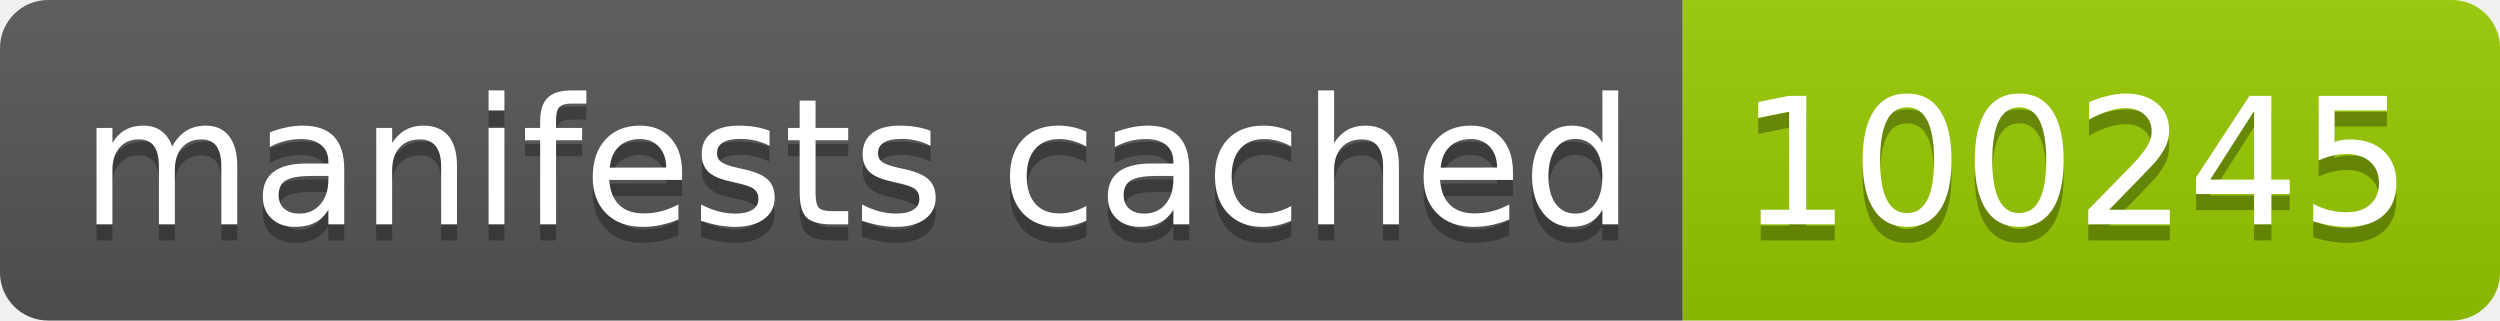
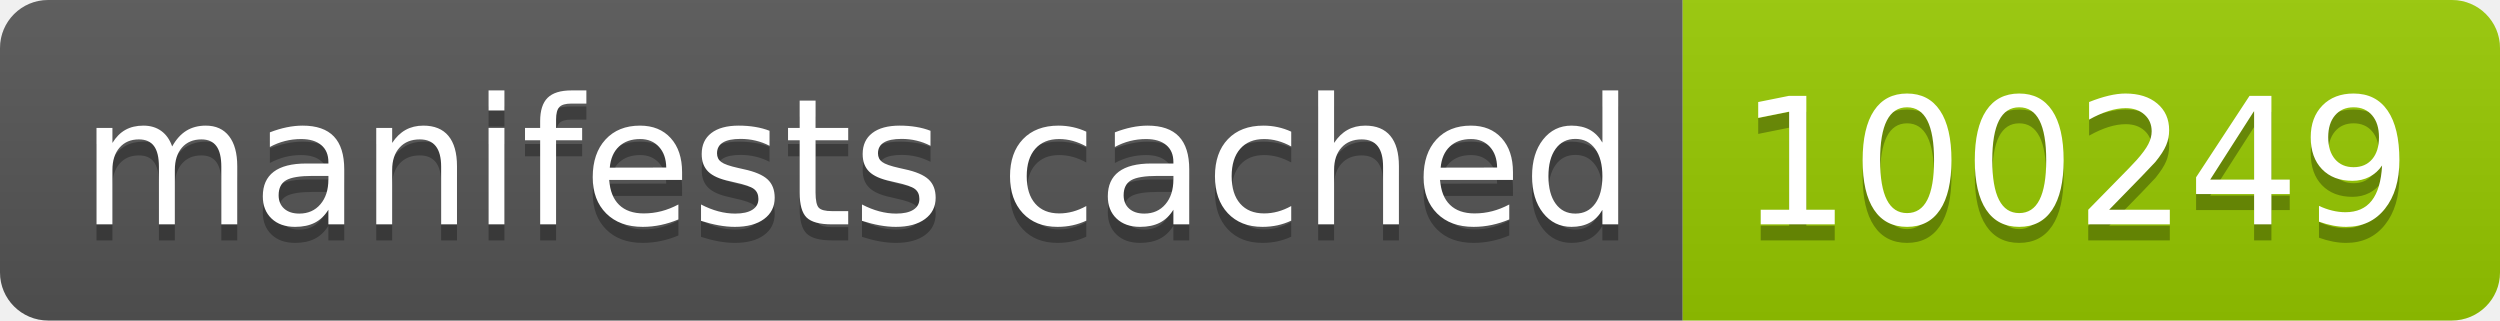
- <svg xmlns="http://www.w3.org/2000/svg" width="156" height="20" role="img" aria-label="manifests cached: 100245">
+ <svg xmlns="http://www.w3.org/2000/svg" width="156" height="20" role="img" aria-label="manifests cached: 100249">
  <linearGradient id="s" x2="0" y2="100%">
    <stop offset="0" stop-color="#bbb" stop-opacity=".1" />
    <stop offset="1" stop-opacity=".1" />
  </linearGradient>
  <clipPath id="r">
    <rect width="156" height="20" rx="3" fill="#fff" />
  </clipPath>
  <g clip-path="url(#r)">
    <rect width="105" height="20" fill="#555" />
    <rect x="105" width="51" height="20" fill="#97ca00" />
    <rect width="156" height="20" fill="url(#s)" />
  </g>
  <g fill="#fff" text-anchor="middle" font-family="Verdana,Geneva,DejaVu Sans,sans-serif" text-rendering="geometricPrecision" font-size="110">
    <text aria-hidden="true" x="535" y="150" fill="#010101" fill-opacity=".3" transform="scale(.1)" textLength="950">manifests cached</text>
    <text x="535" y="140" transform="scale(.1)" fill="#fff" textLength="950">manifests cached</text>
-     <text aria-hidden="true" x="1295" y="150" fill="#010101" fill-opacity=".3" transform="scale(.1)" textLength="410">100245</text>
-     <text x="1295" y="140" transform="scale(.1)" fill="#fff" textLength="410">100245</text>
+     <text aria-hidden="true" x="1295" y="150" fill="#010101" fill-opacity=".3" transform="scale(.1)" textLength="410">100249</text>
+     <text x="1295" y="140" transform="scale(.1)" fill="#fff" textLength="410">100249</text>
  </g>
</svg>
